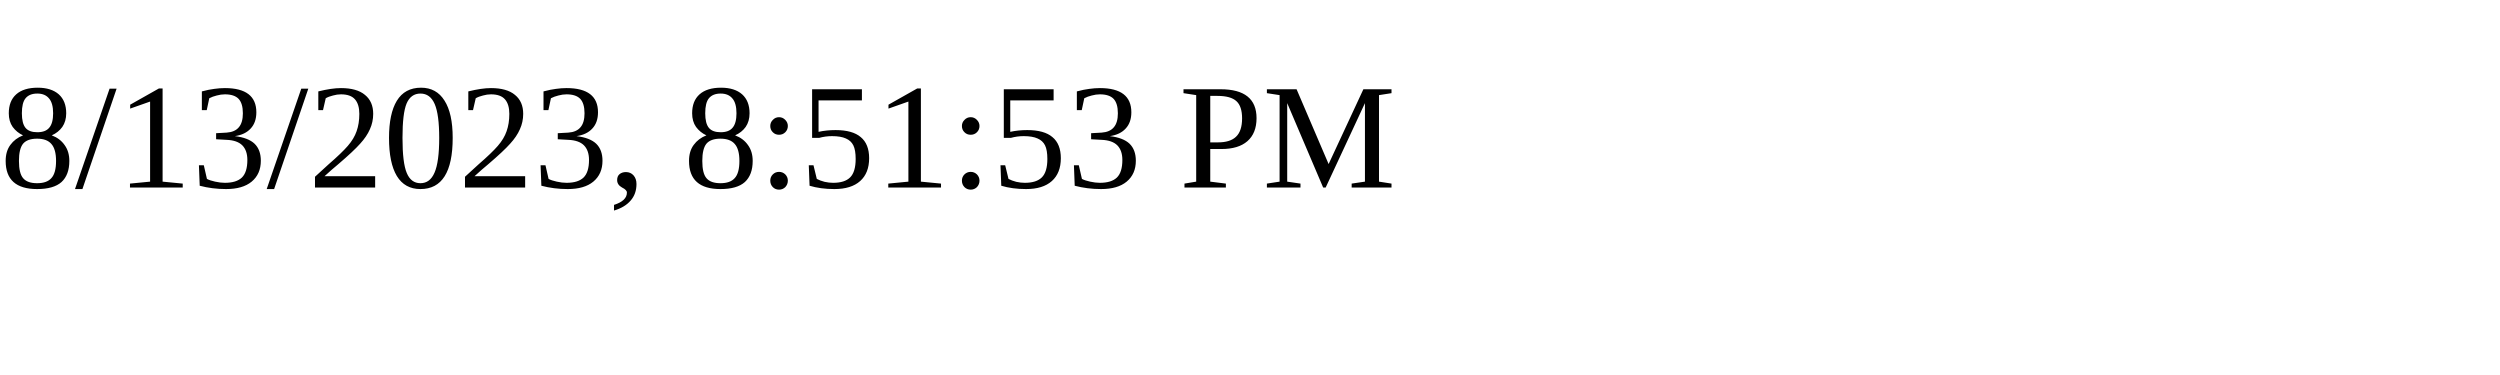
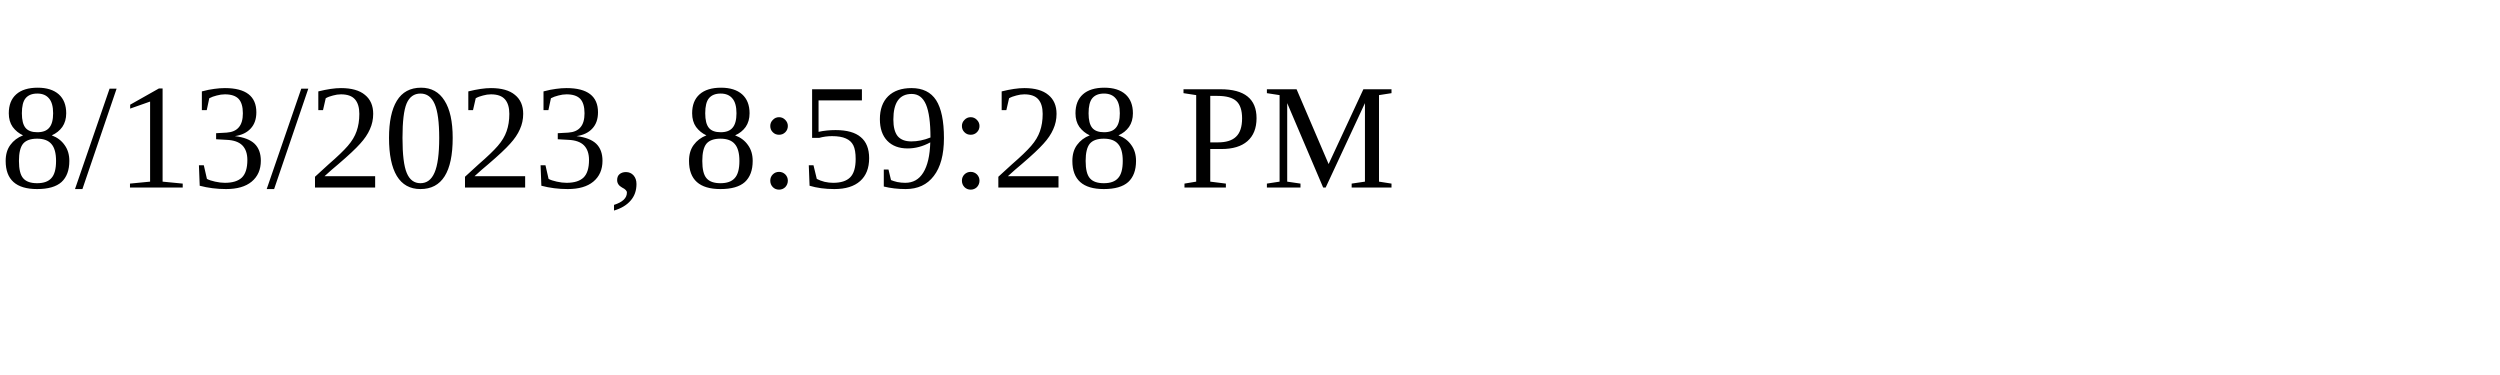
<svg xmlns="http://www.w3.org/2000/svg" height="30" width="200">
-   <text x="0" y="15">8/13/2023, 8:51:53 PM</text>
+   <text x="0" y="15">8/13/2023, 8:59:28 PM</text>
</svg>
